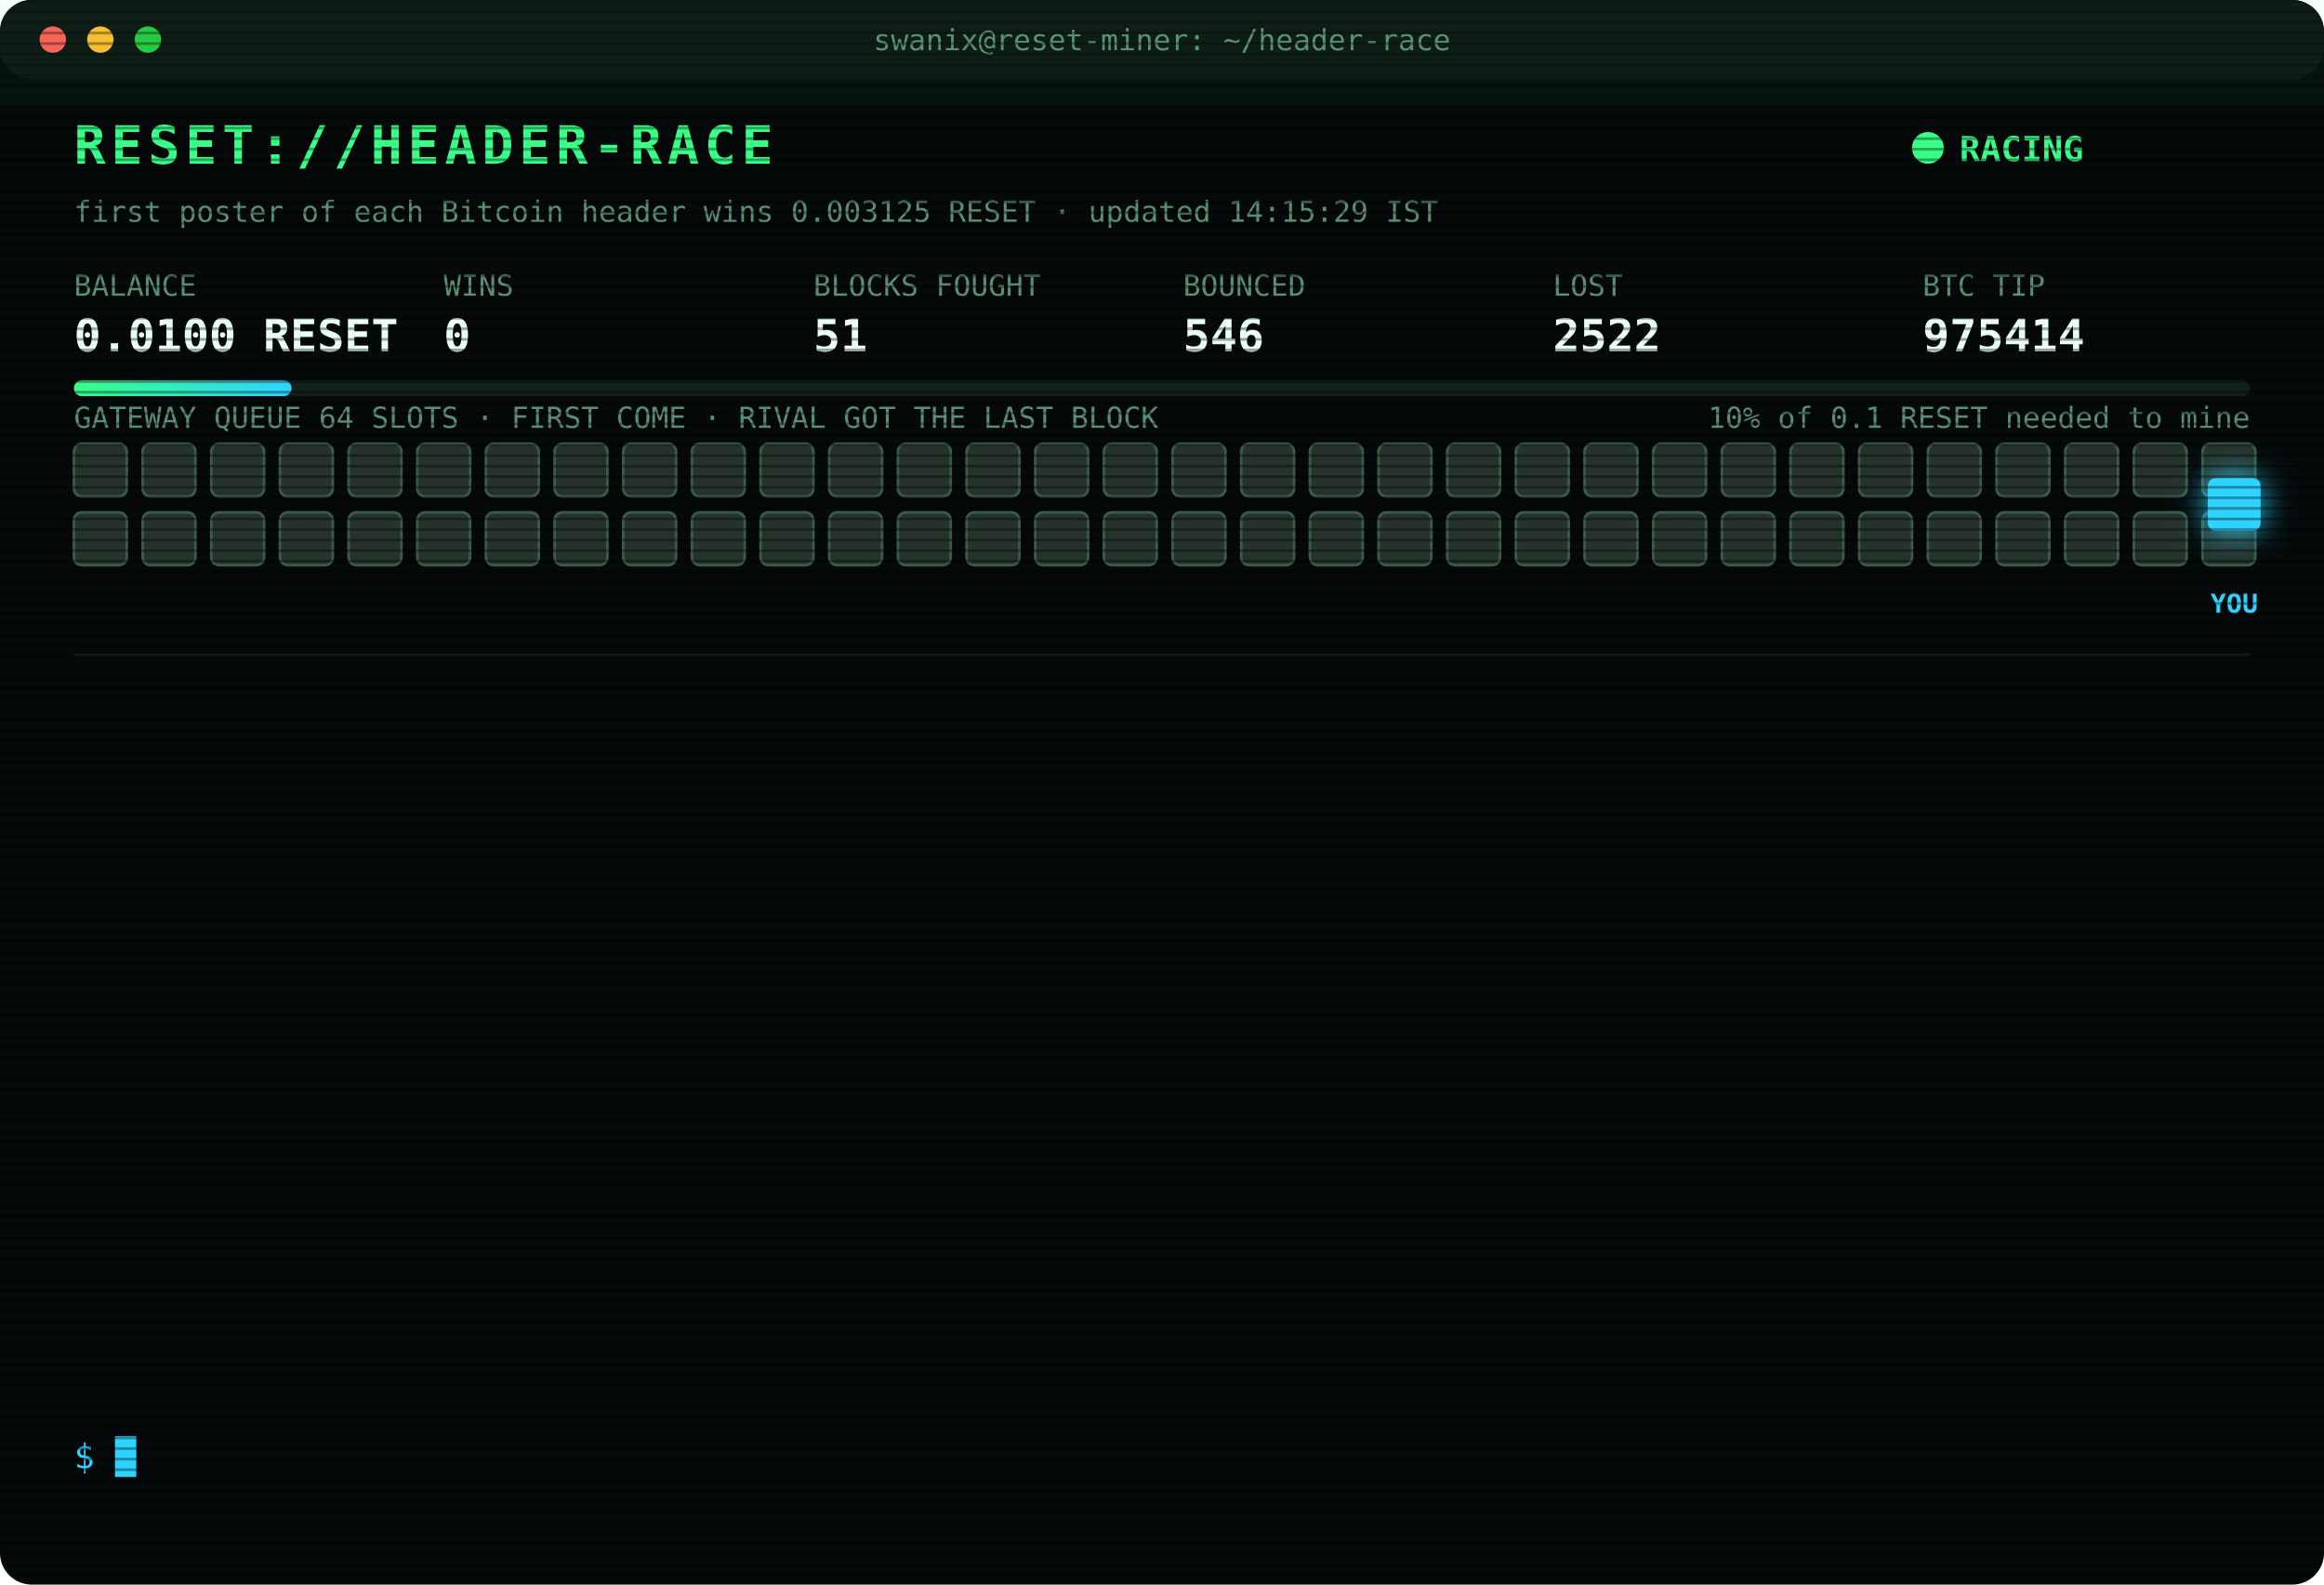
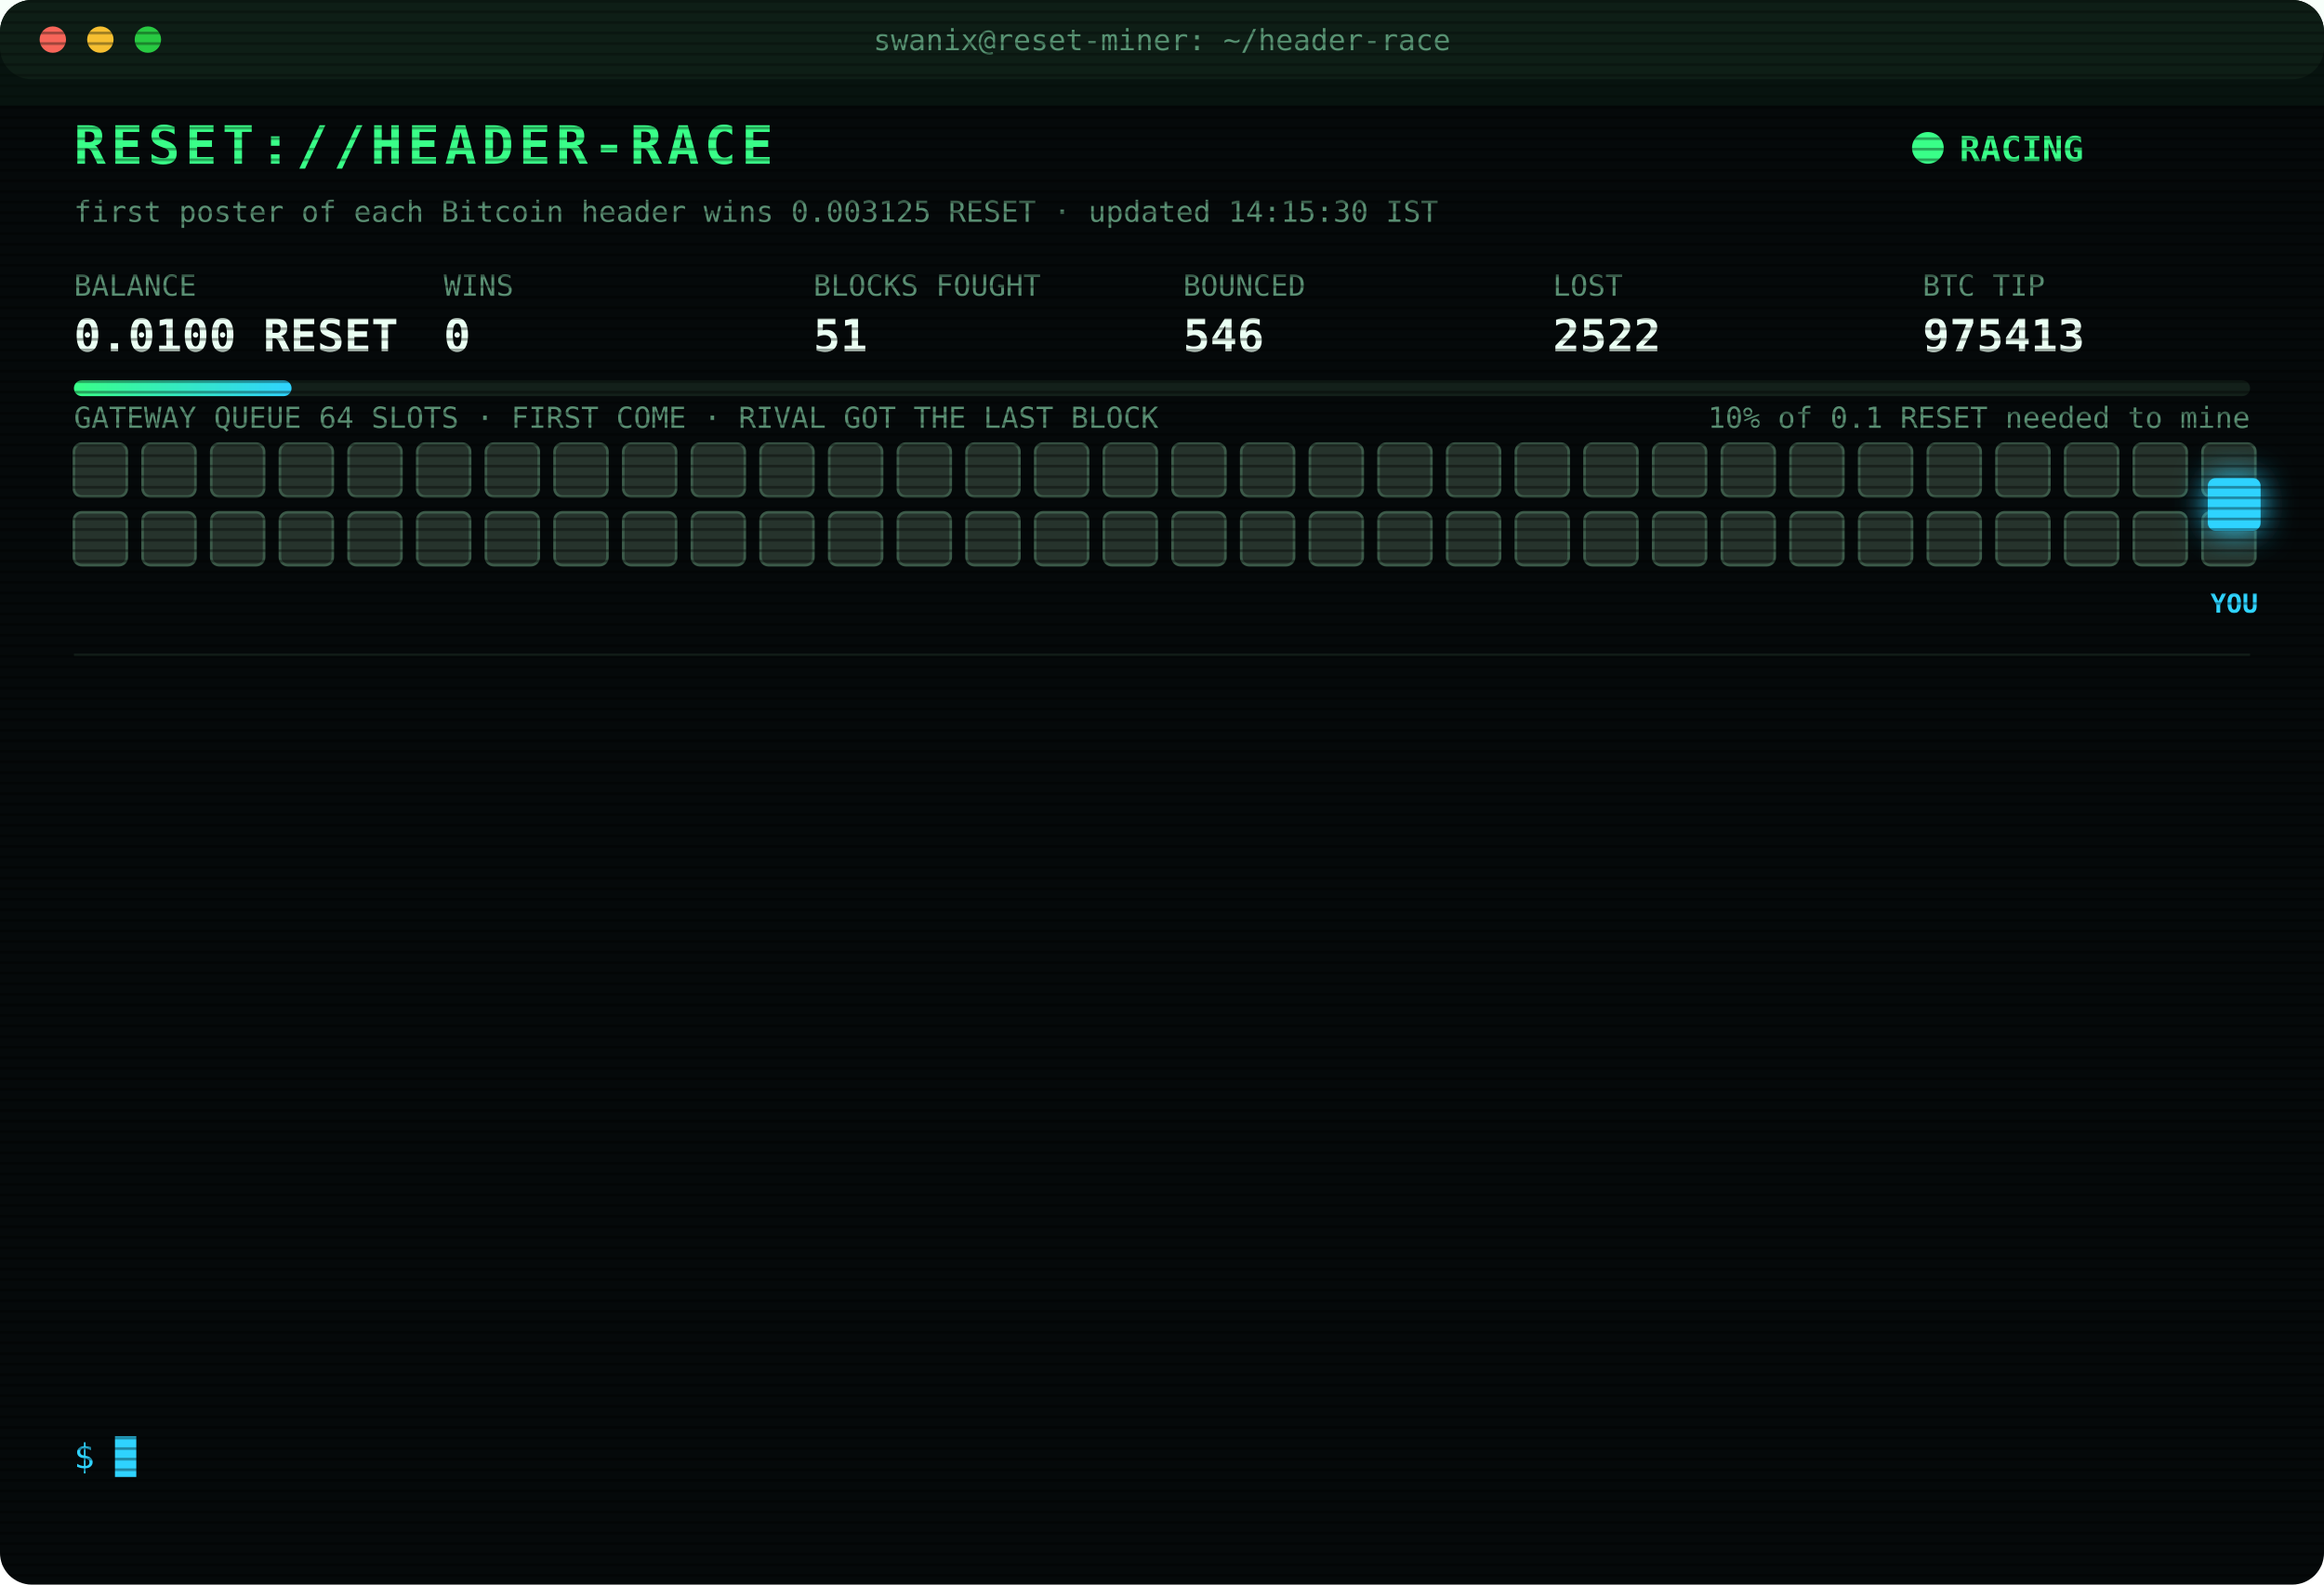
<svg xmlns="http://www.w3.org/2000/svg" width="880" height="600" viewBox="0 0 880 600" font-family="ui-monospace,SFMono-Regular,Menlo,Consolas,monospace">
  <style>
text{font-size:13px;fill:#7CFFB2}
.title{font-size:20px;font-weight:700;fill:#39FF88;letter-spacing:2px;animation:glitch 3s infinite steps(1)}
.sub{fill:#2fd3ff}.k{fill:#5a8f73;font-size:11px}.v{font-size:17px;font-weight:700;fill:#eafff3}
.ts{fill:#3f6b56}.boot{fill:#2fd3ff}.dim{fill:#5a8f73}.bad{fill:#ff4d6d}.warn{fill:#ffd23f}.mag{fill:#ff5cf0}.win{fill:#39FF88;font-weight:700}
.tag{font-size:10px;fill:#2fd3ff;font-weight:700}
.rival{fill:#26332c;stroke:#3c5a49;animation:jam 1.2s infinite alternate}
.idle{fill:#141c18;stroke:#22302a;animation:breathe 4s infinite}
.me{fill:#2fd3ff;filter:drop-shadow(0 0 6px #2fd3ff)}
.hover{animation:nudge 1.1s infinite ease-in-out}.bounce{animation:kick 1.4s infinite}
.ln{opacity:0;animation:in .4s forwards}
.cur{animation:blink 1s infinite steps(1)}
.scan{animation:scan 6s infinite linear}
.led{animation:blink 1.4s infinite}
@keyframes in{from{opacity:0;transform:translateX(-6px)}to{opacity:1;transform:none}}
@keyframes blink{50%{opacity:0}}
@keyframes jam{to{fill:#33463b}}
@keyframes breathe{50%{opacity:.4}}
@keyframes nudge{50%{transform:translateX(-10px)}}
@keyframes kick{0%,100%{transform:none}30%{transform:translateX(-14px)}55%{transform:translateX(10px) translateY(-6px)}}
@keyframes glitch{0%,92%{transform:none}93%{transform:translateX(2px);fill:#ff4d6d}95%{transform:translateX(-2px);fill:#2fd3ff}97%{transform:none}}
@keyframes scan{from{transform:translateY(-40px)}to{transform:translateY(600px)}}
</style>
  <defs>
    <pattern id="sl" width="4" height="4" patternUnits="userSpaceOnUse">
      <rect width="4" height="1" fill="#000" opacity=".35" />
    </pattern>
    <linearGradient id="bar">
      <stop offset="0" stop-color="#39FF88" />
      <stop offset="1" stop-color="#2fd3ff" />
    </linearGradient>
  </defs>
  <rect width="880" height="600" rx="12" fill="#05090a" />
  <rect width="880" height="30" rx="12" fill="#0d1512" />
  <circle cx="20" cy="15" r="5" fill="#ff5f57" />
  <circle cx="38" cy="15" r="5" fill="#febc2e" />
  <circle cx="56" cy="15" r="5" fill="#28c840" />
  <text x="440" y="19" text-anchor="middle" class="k">swanix@reset-miner: ~/header-race</text>
  <text x="28" y="62" class="title">RESET://HEADER-RACE</text>
  <circle class="led" cx="730" cy="56" r="6" fill="#39FF88" />
  <text x="742" y="61" class="win">RACING</text>
-   <text x="28" y="84" class="k">first poster of each Bitcoin header wins 0.003125 RESET · updated 14:15:29 IST</text>
+   <text x="28" y="84" class="k">first poster of each Bitcoin header wins 0.003125 RESET · updated 14:15:30 IST</text>
  <text x="28" y="112" class="k">BALANCE</text>
  <text x="28" y="133" class="v">0.0100 RESET</text>
  <text x="168" y="112" class="k">WINS</text>
  <text x="168" y="133" class="v">0</text>
  <text x="308" y="112" class="k">BLOCKS FOUGHT</text>
  <text x="308" y="133" class="v">51</text>
  <text x="448" y="112" class="k">BOUNCED</text>
  <text x="448" y="133" class="v">546</text>
  <text x="588" y="112" class="k">LOST</text>
  <text x="588" y="133" class="v">2522</text>
  <text x="728" y="112" class="k">BTC TIP</text>
-   <text x="728" y="133" class="v">975414</text>
+   <text x="728" y="133" class="v">975413</text>
  <rect x="28" y="144" width="824" height="6" rx="3" fill="#13201a" />
  <rect x="28" y="144" width="82.4" height="6" rx="3" fill="url(#bar)" />
  <text x="852" y="162" text-anchor="end" class="k">10% of 0.1 RESET needed to mine</text>
  <text x="28" y="162" class="k">GATEWAY QUEUE 64 SLOTS · FIRST COME · RIVAL GOT THE LAST BLOCK</text>
  <rect class="rival" x="28" y="168" width="20" height="20" rx="3" style="animation-delay:0.00s" />
  <rect class="rival" x="54" y="168" width="20" height="20" rx="3" style="animation-delay:0.05s" />
  <rect class="rival" x="80" y="168" width="20" height="20" rx="3" style="animation-delay:0.10s" />
  <rect class="rival" x="106" y="168" width="20" height="20" rx="3" style="animation-delay:0.15s" />
  <rect class="rival" x="132" y="168" width="20" height="20" rx="3" style="animation-delay:0.20s" />
  <rect class="rival" x="158" y="168" width="20" height="20" rx="3" style="animation-delay:0.25s" />
  <rect class="rival" x="184" y="168" width="20" height="20" rx="3" style="animation-delay:0.30s" />
  <rect class="rival" x="210" y="168" width="20" height="20" rx="3" style="animation-delay:0.35s" />
  <rect class="rival" x="236" y="168" width="20" height="20" rx="3" style="animation-delay:0.40s" />
  <rect class="rival" x="262" y="168" width="20" height="20" rx="3" style="animation-delay:0.45s" />
  <rect class="rival" x="288" y="168" width="20" height="20" rx="3" style="animation-delay:0.50s" />
  <rect class="rival" x="314" y="168" width="20" height="20" rx="3" style="animation-delay:0.55s" />
  <rect class="rival" x="340" y="168" width="20" height="20" rx="3" style="animation-delay:0.60s" />
  <rect class="rival" x="366" y="168" width="20" height="20" rx="3" style="animation-delay:0.65s" />
  <rect class="rival" x="392" y="168" width="20" height="20" rx="3" style="animation-delay:0.70s" />
  <rect class="rival" x="418" y="168" width="20" height="20" rx="3" style="animation-delay:0.75s" />
  <rect class="rival" x="444" y="168" width="20" height="20" rx="3" style="animation-delay:0.80s" />
  <rect class="rival" x="470" y="168" width="20" height="20" rx="3" style="animation-delay:0.85s" />
  <rect class="rival" x="496" y="168" width="20" height="20" rx="3" style="animation-delay:0.90s" />
  <rect class="rival" x="522" y="168" width="20" height="20" rx="3" style="animation-delay:0.95s" />
  <rect class="rival" x="548" y="168" width="20" height="20" rx="3" style="animation-delay:1.00s" />
  <rect class="rival" x="574" y="168" width="20" height="20" rx="3" style="animation-delay:1.05s" />
  <rect class="rival" x="600" y="168" width="20" height="20" rx="3" style="animation-delay:1.10s" />
  <rect class="rival" x="626" y="168" width="20" height="20" rx="3" style="animation-delay:1.15s" />
  <rect class="rival" x="652" y="168" width="20" height="20" rx="3" style="animation-delay:1.20s" />
  <rect class="rival" x="678" y="168" width="20" height="20" rx="3" style="animation-delay:1.25s" />
  <rect class="rival" x="704" y="168" width="20" height="20" rx="3" style="animation-delay:1.30s" />
  <rect class="rival" x="730" y="168" width="20" height="20" rx="3" style="animation-delay:1.35s" />
  <rect class="rival" x="756" y="168" width="20" height="20" rx="3" style="animation-delay:1.40s" />
  <rect class="rival" x="782" y="168" width="20" height="20" rx="3" style="animation-delay:1.45s" />
  <rect class="rival" x="808" y="168" width="20" height="20" rx="3" style="animation-delay:1.50s" />
  <rect class="rival" x="834" y="168" width="20" height="20" rx="3" style="animation-delay:1.55s" />
  <rect class="rival" x="28" y="194" width="20" height="20" rx="3" style="animation-delay:1.60s" />
  <rect class="rival" x="54" y="194" width="20" height="20" rx="3" style="animation-delay:1.65s" />
  <rect class="rival" x="80" y="194" width="20" height="20" rx="3" style="animation-delay:1.70s" />
  <rect class="rival" x="106" y="194" width="20" height="20" rx="3" style="animation-delay:1.75s" />
  <rect class="rival" x="132" y="194" width="20" height="20" rx="3" style="animation-delay:1.80s" />
  <rect class="rival" x="158" y="194" width="20" height="20" rx="3" style="animation-delay:1.85s" />
  <rect class="rival" x="184" y="194" width="20" height="20" rx="3" style="animation-delay:1.90s" />
  <rect class="rival" x="210" y="194" width="20" height="20" rx="3" style="animation-delay:1.95s" />
  <rect class="rival" x="236" y="194" width="20" height="20" rx="3" style="animation-delay:2.00s" />
  <rect class="rival" x="262" y="194" width="20" height="20" rx="3" style="animation-delay:2.05s" />
  <rect class="rival" x="288" y="194" width="20" height="20" rx="3" style="animation-delay:2.10s" />
  <rect class="rival" x="314" y="194" width="20" height="20" rx="3" style="animation-delay:2.15s" />
  <rect class="rival" x="340" y="194" width="20" height="20" rx="3" style="animation-delay:2.20s" />
  <rect class="rival" x="366" y="194" width="20" height="20" rx="3" style="animation-delay:2.25s" />
  <rect class="rival" x="392" y="194" width="20" height="20" rx="3" style="animation-delay:2.30s" />
  <rect class="rival" x="418" y="194" width="20" height="20" rx="3" style="animation-delay:2.35s" />
  <rect class="rival" x="444" y="194" width="20" height="20" rx="3" style="animation-delay:2.40s" />
  <rect class="rival" x="470" y="194" width="20" height="20" rx="3" style="animation-delay:2.45s" />
  <rect class="rival" x="496" y="194" width="20" height="20" rx="3" style="animation-delay:2.50s" />
  <rect class="rival" x="522" y="194" width="20" height="20" rx="3" style="animation-delay:2.55s" />
  <rect class="rival" x="548" y="194" width="20" height="20" rx="3" style="animation-delay:2.60s" />
  <rect class="rival" x="574" y="194" width="20" height="20" rx="3" style="animation-delay:2.65s" />
  <rect class="rival" x="600" y="194" width="20" height="20" rx="3" style="animation-delay:2.70s" />
  <rect class="rival" x="626" y="194" width="20" height="20" rx="3" style="animation-delay:2.75s" />
  <rect class="rival" x="652" y="194" width="20" height="20" rx="3" style="animation-delay:2.80s" />
  <rect class="rival" x="678" y="194" width="20" height="20" rx="3" style="animation-delay:2.85s" />
  <rect class="rival" x="704" y="194" width="20" height="20" rx="3" style="animation-delay:2.90s" />
  <rect class="rival" x="730" y="194" width="20" height="20" rx="3" style="animation-delay:2.95s" />
  <rect class="rival" x="756" y="194" width="20" height="20" rx="3" style="animation-delay:3.00s" />
  <rect class="rival" x="782" y="194" width="20" height="20" rx="3" style="animation-delay:3.05s" />
  <rect class="rival" x="808" y="194" width="20" height="20" rx="3" style="animation-delay:3.10s" />
  <rect class="rival" x="834" y="194" width="20" height="20" rx="3" style="animation-delay:3.15s" />
  <g class="hover">
    <rect class="me" x="836" y="181" width="20" height="20" rx="3" />
    <text class="tag" x="846" y="232" text-anchor="middle">YOU</text>
  </g>
  <line x1="28" x2="852" y1="248" y2="248" stroke="#13201a" />
  <g class="ln" style="animation-delay:0.40s">
-     <text x="28" y="270" class="ts">12:36:40</text>
-     <text x="104" y="270" class="bad">[LOST] #975401 taken by a rival miner</text>
+     <text x="28" y="270" class="ts">12:41:30</text>
+     <text x="104" y="270" class="bad">[LOST] #975403 taken by a rival miner</text>
  </g>
  <g class="ln" style="animation-delay:0.65s">
-     <text x="28" y="292" class="ts">12:41:30</text>
-     <text x="104" y="292" class="bad">[LOST] #975403 taken by a rival miner</text>
+     <text x="28" y="292" class="ts">12:45:29</text>
+     <text x="104" y="292" class="bad">[LOST] #975404 taken by a rival miner</text>
  </g>
  <g class="ln" style="animation-delay:0.90s">
-     <text x="28" y="314" class="ts">12:45:29</text>
-     <text x="104" y="314" class="bad">[LOST] #975404 taken by a rival miner</text>
+     <text x="28" y="314" class="ts">12:52:20</text>
+     <text x="104" y="314" class="bad">[LOST] #975405 taken by a rival miner</text>
  </g>
  <g class="ln" style="animation-delay:1.15s">
-     <text x="28" y="336" class="ts">12:52:20</text>
-     <text x="104" y="336" class="bad">[LOST] #975405 taken by a rival miner</text>
+     <text x="28" y="336" class="ts">12:57:09</text>
+     <text x="104" y="336" class="bad">[LOST] #975406 taken by a rival miner</text>
  </g>
  <g class="ln" style="animation-delay:1.40s">
-     <text x="28" y="358" class="ts">12:57:09</text>
-     <text x="104" y="358" class="bad">[LOST] #975406 taken by a rival miner</text>
+     <text x="28" y="358" class="ts">13:04:01</text>
+     <text x="104" y="358" class="bad">[LOST] #975407 taken by a rival miner</text>
  </g>
  <g class="ln" style="animation-delay:1.65s">
-     <text x="28" y="380" class="ts">13:04:01</text>
-     <text x="104" y="380" class="bad">[LOST] #975407 taken by a rival miner</text>
+     <text x="28" y="380" class="ts">13:13:29</text>
+     <text x="104" y="380" class="bad">[LOST] #975408 taken by a rival miner</text>
  </g>
  <g class="ln" style="animation-delay:1.90s">
-     <text x="28" y="402" class="ts">13:13:29</text>
-     <text x="104" y="402" class="bad">[LOST] #975408 taken by a rival miner</text>
+     <text x="28" y="402" class="ts">13:29:32</text>
+     <text x="104" y="402" class="bad">[LOST] #975409 taken by a rival miner</text>
  </g>
  <g class="ln" style="animation-delay:2.15s">
-     <text x="28" y="424" class="ts">13:29:32</text>
-     <text x="104" y="424" class="bad">[LOST] #975409 taken by a rival miner</text>
+     <text x="28" y="424" class="ts">13:33:13</text>
+     <text x="104" y="424" class="bad">[LOST] #975410 taken by a rival miner</text>
  </g>
  <g class="ln" style="animation-delay:2.40s">
-     <text x="28" y="446" class="ts">13:33:13</text>
-     <text x="104" y="446" class="bad">[LOST] #975410 taken by a rival miner</text>
+     <text x="28" y="446" class="ts">13:51:43</text>
+     <text x="104" y="446" class="bad">[LOST] #975411 taken by a rival miner</text>
  </g>
  <g class="ln" style="animation-delay:2.65s">
-     <text x="28" y="468" class="ts">13:51:43</text>
-     <text x="104" y="468" class="bad">[LOST] #975411 taken by a rival miner</text>
+     <text x="28" y="468" class="ts">14:01:19</text>
+     <text x="104" y="468" class="bad">[LOST] #975412 taken by a rival miner</text>
  </g>
  <g class="ln" style="animation-delay:2.90s">
-     <text x="28" y="490" class="ts">14:01:19</text>
-     <text x="104" y="490" class="bad">[LOST] #975412 taken by a rival miner</text>
+     <text x="28" y="490" class="ts">14:04:42</text>
+     <text x="104" y="490" class="bad">[LOST] #975413 taken by a rival miner</text>
  </g>
  <g class="ln" style="animation-delay:3.15s">
-     <text x="28" y="512" class="ts">14:04:42</text>
-     <text x="104" y="512" class="bad">[LOST] #975413 taken by a rival miner</text>
+     <text x="28" y="512" class="ts">14:10:55</text>
+     <text x="104" y="512" class="dim">[STINT END] calls 773 · wins 0</text>
  </g>
  <g class="ln" style="animation-delay:3.40s">
-     <text x="28" y="534" class="ts">14:10:55</text>
-     <text x="104" y="534" class="dim">[STINT END] calls 773 · wins 0</text>
+     <text x="28" y="534" class="ts">14:15:25</text>
+     <text x="104" y="534" class="boot">[BOOT] racer v3 online · 3 feeds · stint 340m</text>
  </g>
  <text x="28" y="556" class="sub">$ <tspan class="cur">█</tspan>
  </text>
  <rect width="880" height="600" rx="12" fill="url(#sl)" pointer-events="none" />
  <rect class="scan" width="880" height="40" fill="#39FF88" opacity=".04" />
</svg>
